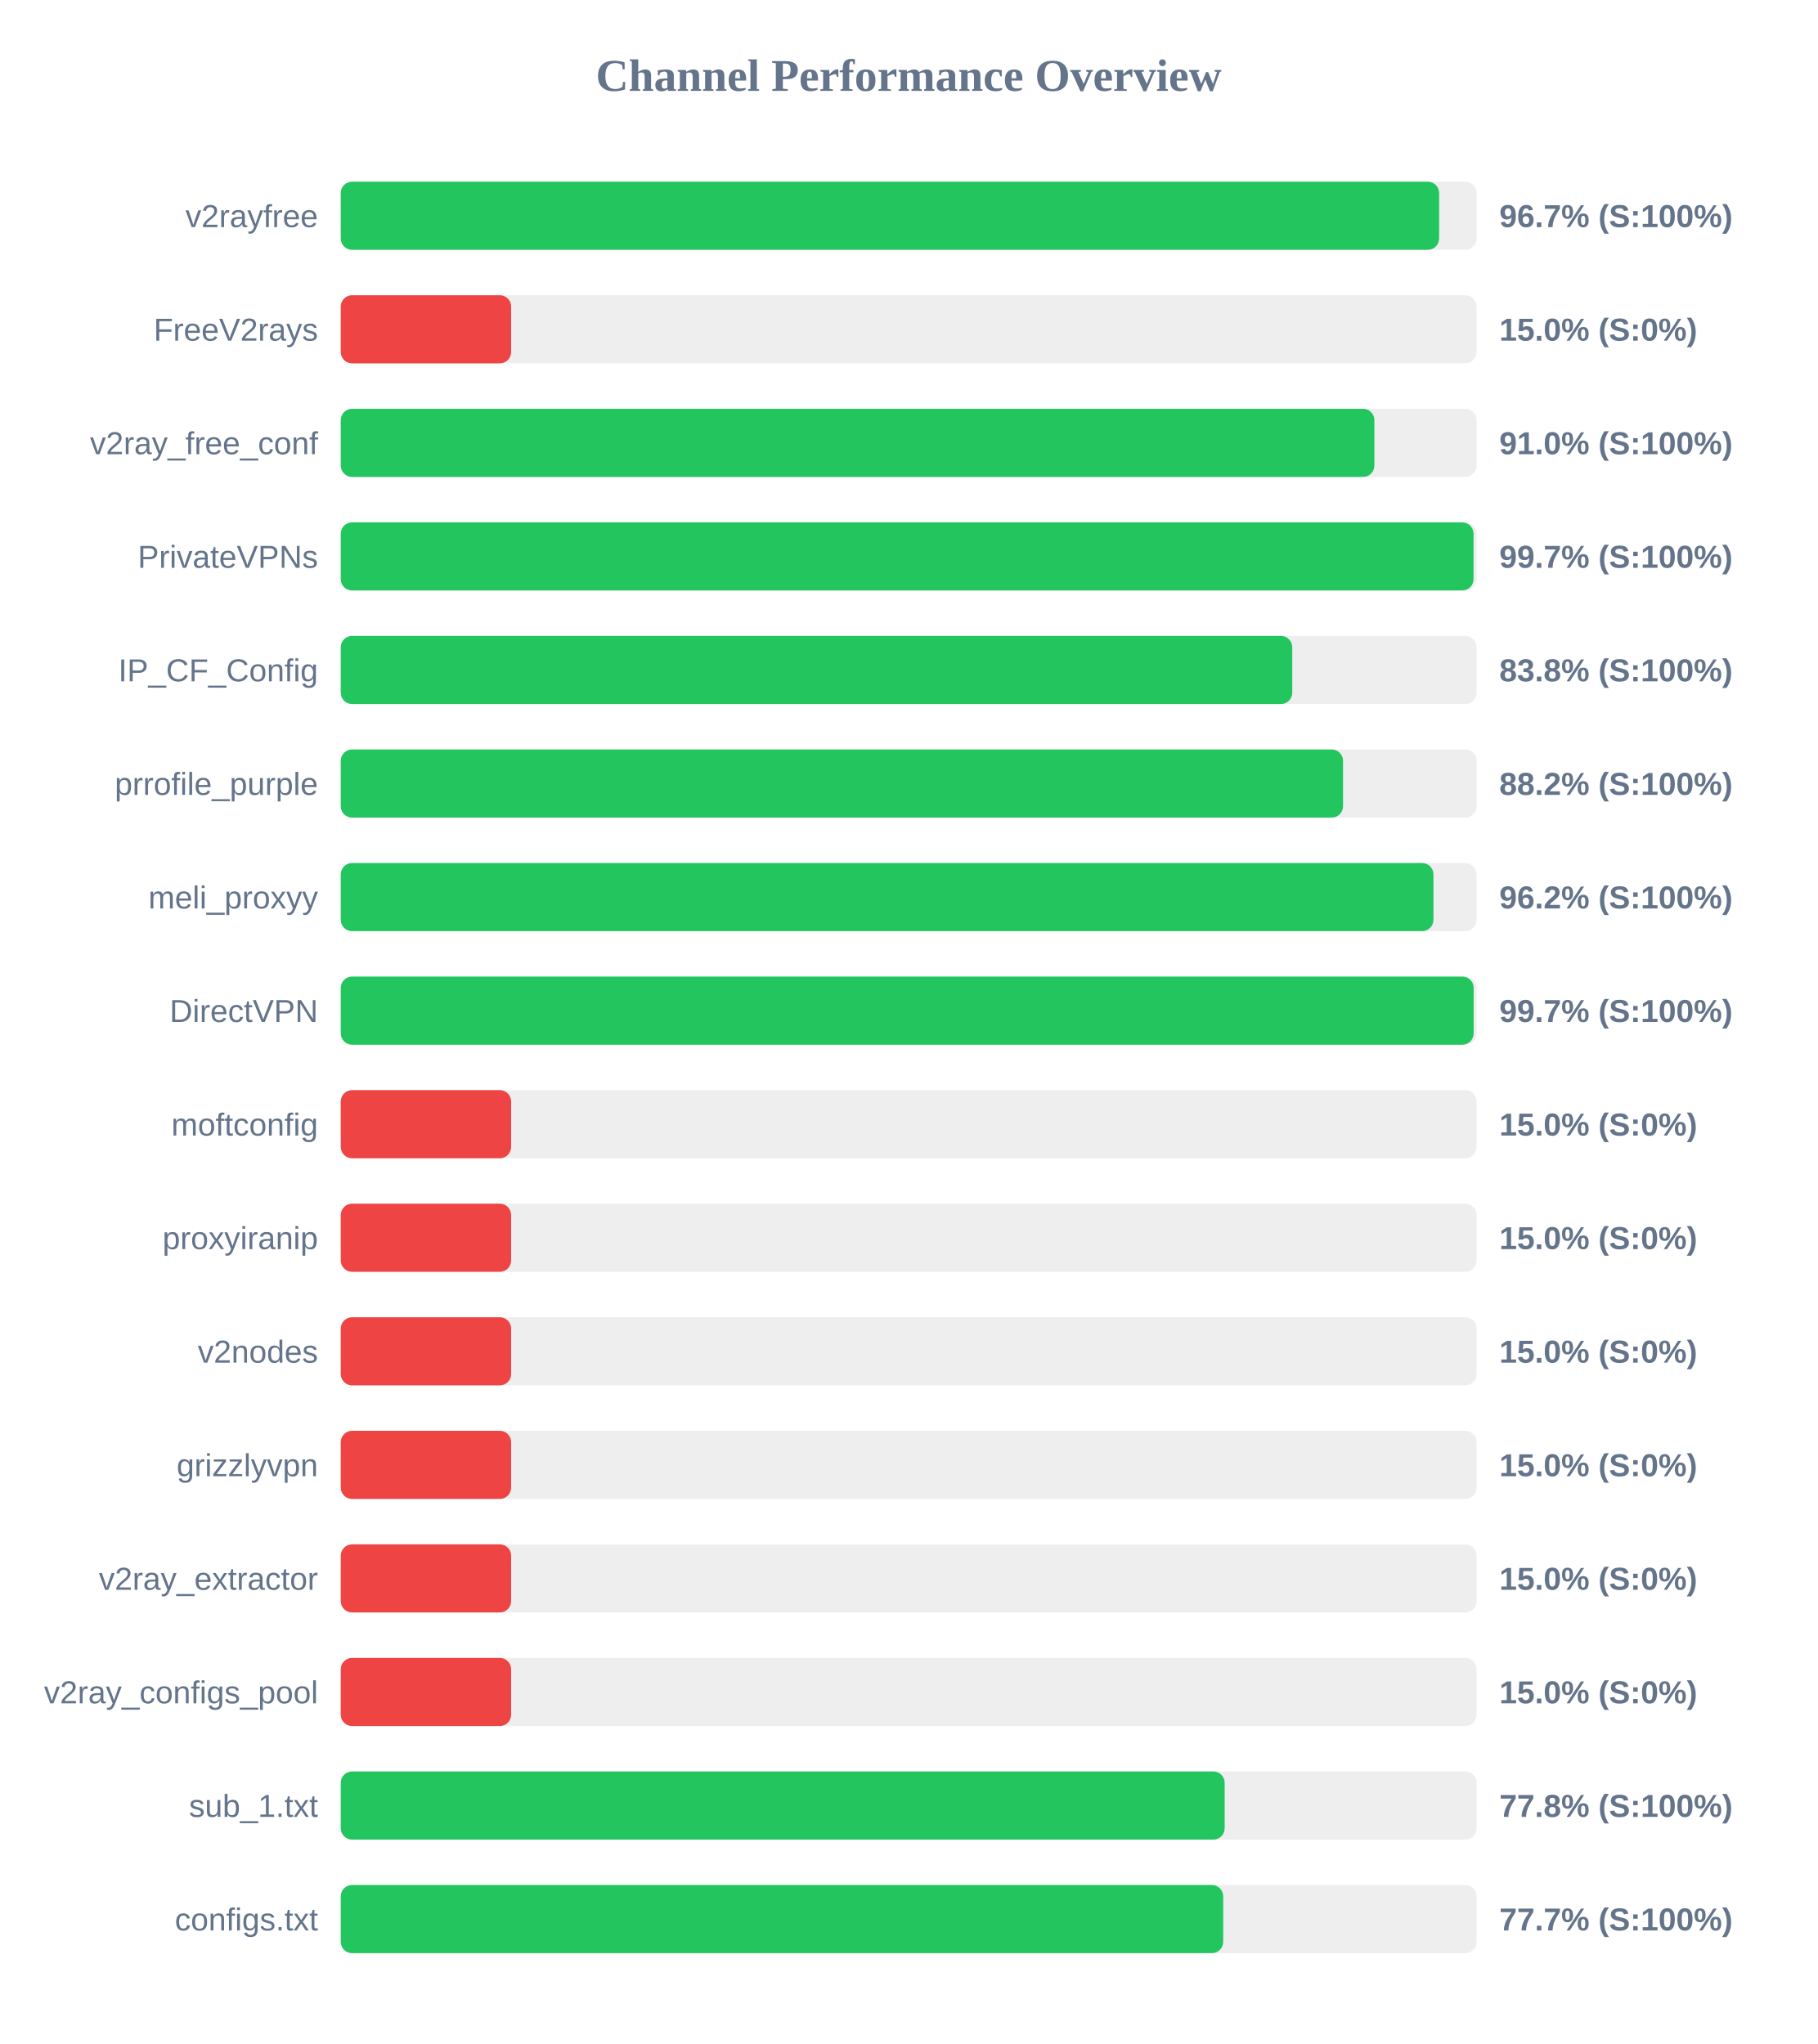
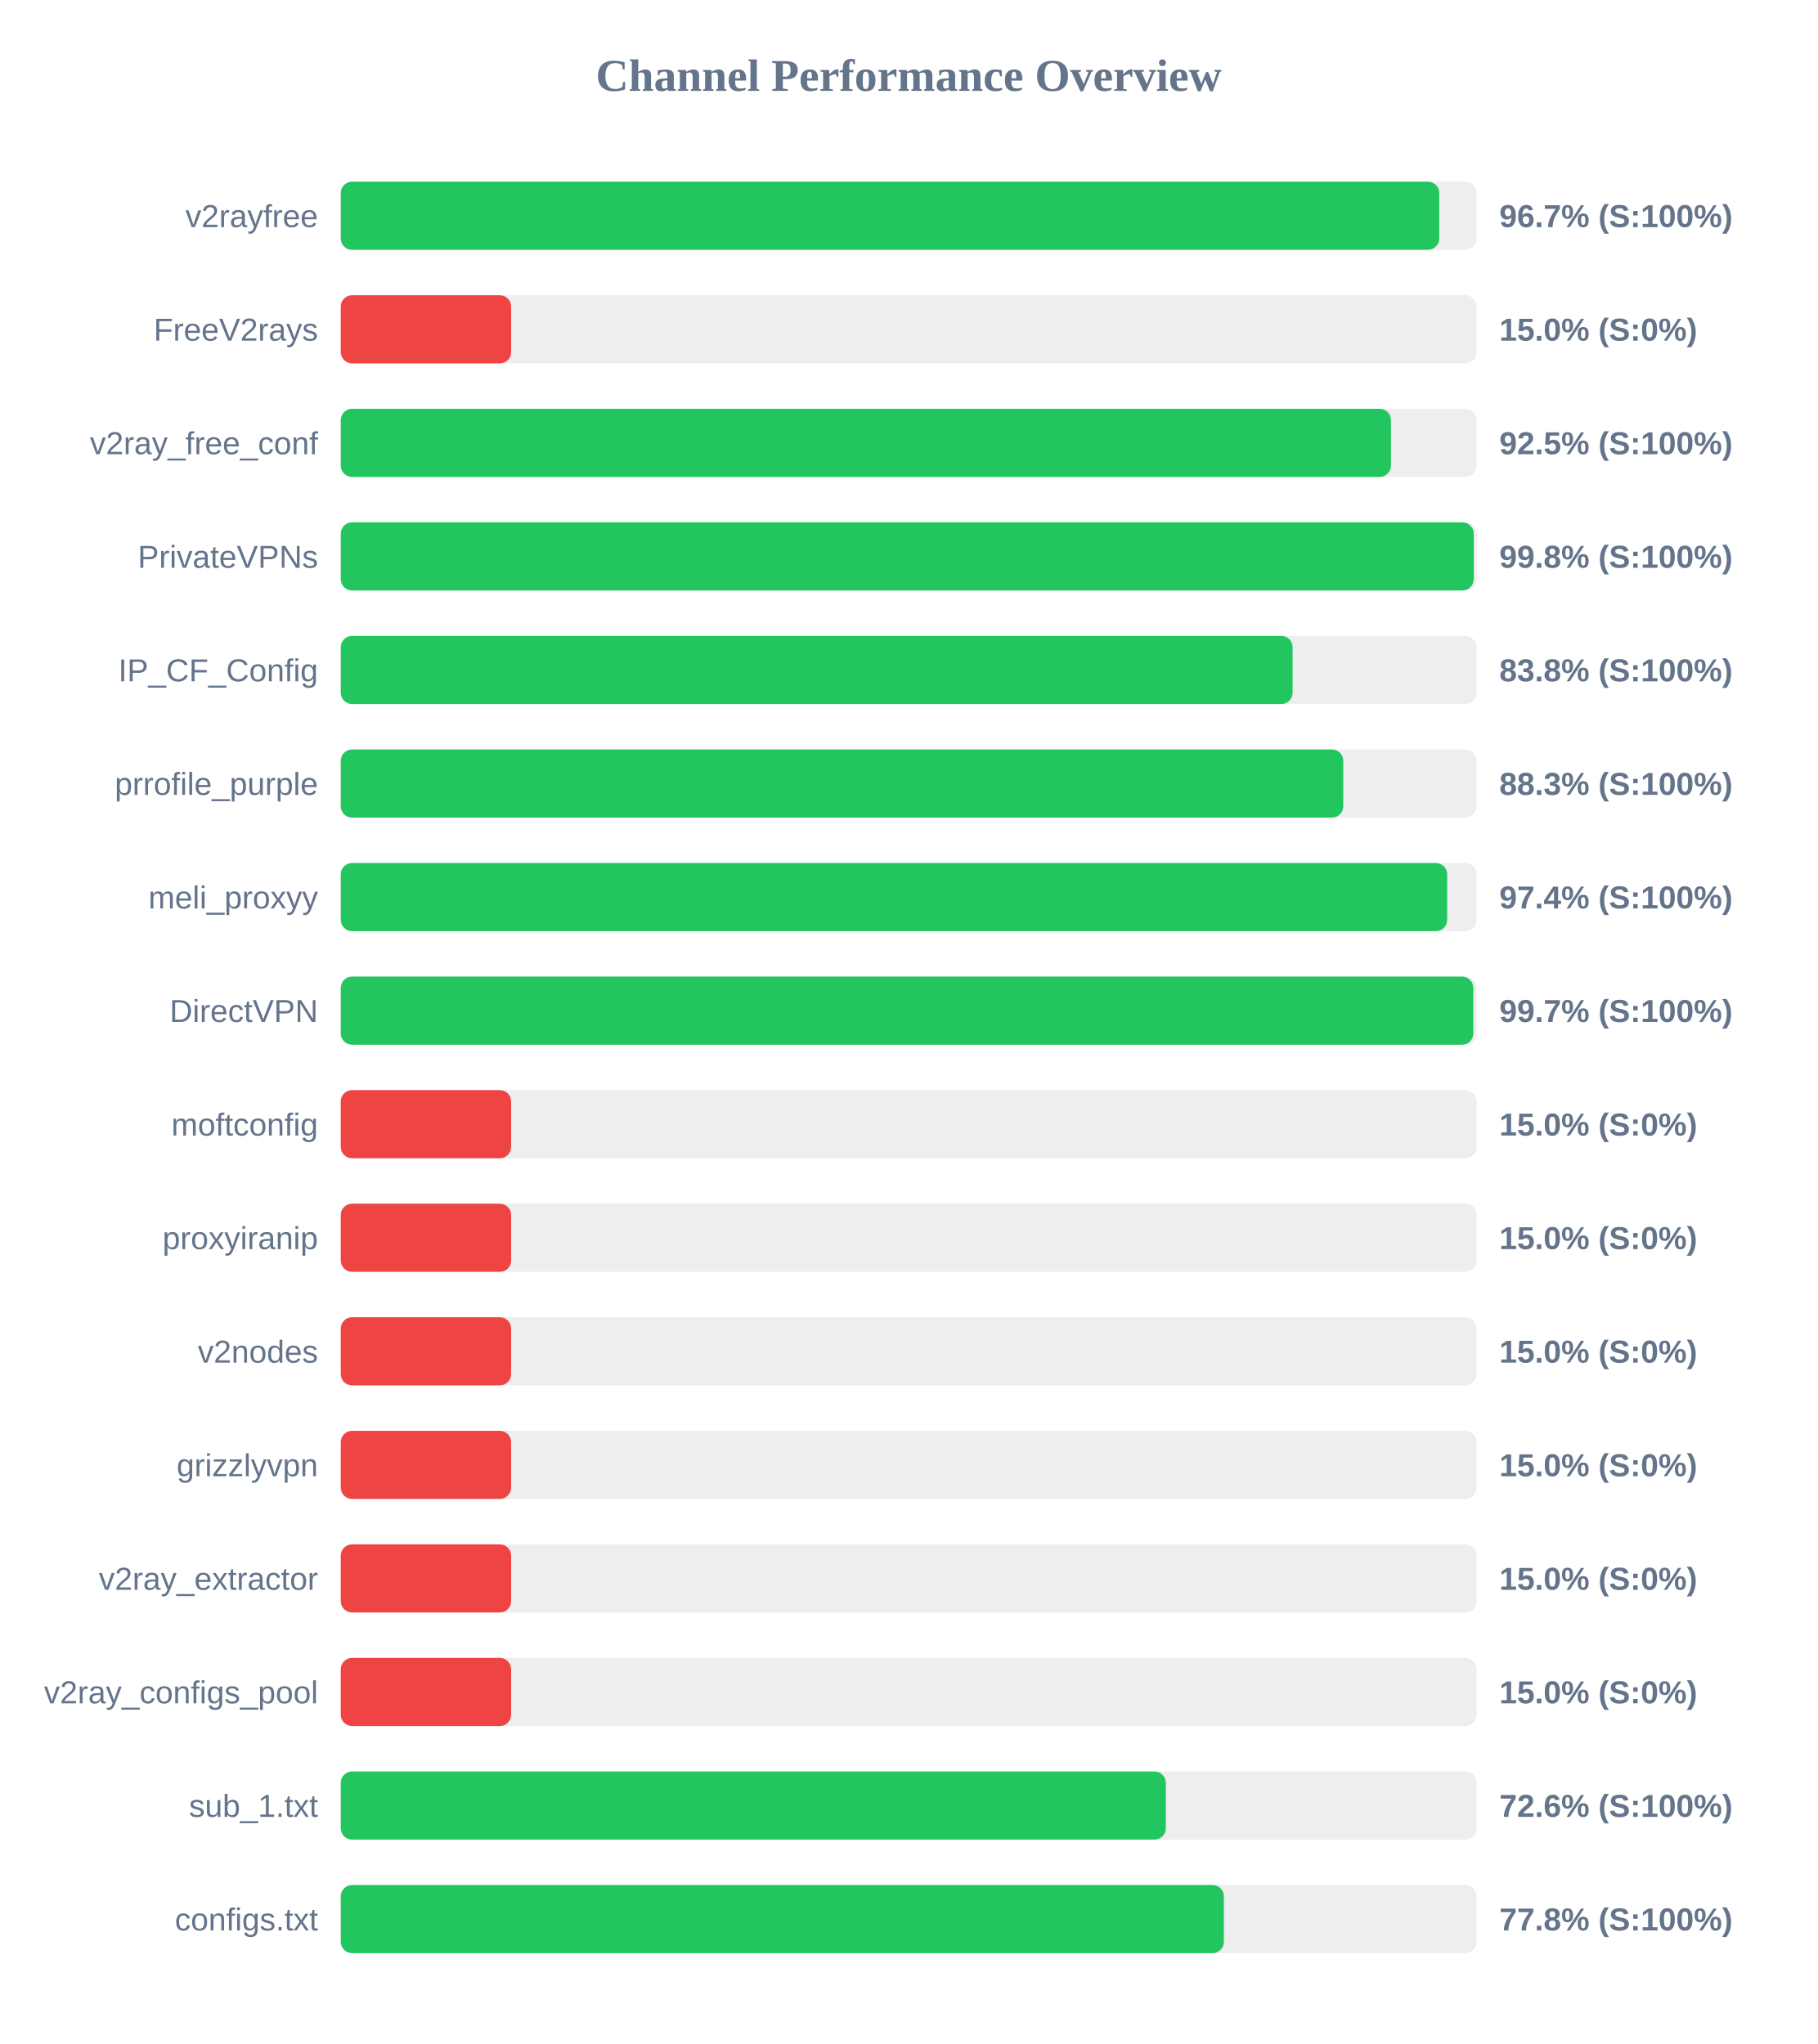
<svg xmlns="http://www.w3.org/2000/svg" width="800" height="900" version="1.1">
  <style>
        .row { font: 14px Arial; fill: #64748b; }
        .score { font: bold 14px Arial; fill: #64748b; }
    </style>
  <text x="400" y="40" text-anchor="middle" font-size="20px" font-weight="bold" fill="#64748b">Channel Performance Overview</text>
  <rect x="150" y="80" width="500" height="30" fill="#eee" rx="5" />
-   <rect x="150" y="80" width="483.5" height="30" fill="#22c55e" rx="5" />
+   <rect x="150" y="80" width="483.55" height="30" fill="#22c55e" rx="5" />
  <text x="140" y="100" text-anchor="end" class="row">v2rayfree</text>
  <text x="660" y="100" text-anchor="start" class="score">96.7% (S:100%)</text>
  <rect x="150" y="130" width="500" height="30" fill="#eee" rx="5" />
  <rect x="150" y="130" width="75.0" height="30" fill="#ef4444" rx="5" />
  <text x="140" y="150" text-anchor="end" class="row">FreeV2rays</text>
  <text x="660" y="150" text-anchor="start" class="score">15.0% (S:0%)</text>
  <rect x="150" y="180" width="500" height="30" fill="#eee" rx="5" />
-   <rect x="150" y="180" width="455.0" height="30" fill="#22c55e" rx="5" />
+   <rect x="150" y="180" width="462.3" height="30" fill="#22c55e" rx="5" />
  <text x="140" y="200" text-anchor="end" class="row">v2ray_free_conf</text>
-   <text x="660" y="200" text-anchor="start" class="score">91.0% (S:100%)</text>
+   <text x="660" y="200" text-anchor="start" class="score">92.5% (S:100%)</text>
  <rect x="150" y="230" width="500" height="30" fill="#eee" rx="5" />
-   <rect x="150" y="230" width="498.65" height="30" fill="#22c55e" rx="5" />
+   <rect x="150" y="230" width="498.75" height="30" fill="#22c55e" rx="5" />
  <text x="140" y="250" text-anchor="end" class="row">PrivateVPNs</text>
-   <text x="660" y="250" text-anchor="start" class="score">99.7% (S:100%)</text>
+   <text x="660" y="250" text-anchor="start" class="score">99.8% (S:100%)</text>
  <rect x="150" y="280" width="500" height="30" fill="#eee" rx="5" />
-   <rect x="150" y="280" width="418.85" height="30" fill="#22c55e" rx="5" />
+   <rect x="150" y="280" width="419.0" height="30" fill="#22c55e" rx="5" />
  <text x="140" y="300" text-anchor="end" class="row">IP_CF_Config</text>
  <text x="660" y="300" text-anchor="start" class="score">83.8% (S:100%)</text>
  <rect x="150" y="330" width="500" height="30" fill="#eee" rx="5" />
-   <rect x="150" y="330" width="441.2" height="30" fill="#22c55e" rx="5" />
+   <rect x="150" y="330" width="441.3" height="30" fill="#22c55e" rx="5" />
  <text x="140" y="350" text-anchor="end" class="row">prrofile_purple</text>
-   <text x="660" y="350" text-anchor="start" class="score">88.2% (S:100%)</text>
+   <text x="660" y="350" text-anchor="start" class="score">88.3% (S:100%)</text>
  <rect x="150" y="380" width="500" height="30" fill="#eee" rx="5" />
-   <rect x="150" y="380" width="481.0" height="30" fill="#22c55e" rx="5" />
+   <rect x="150" y="380" width="487.05" height="30" fill="#22c55e" rx="5" />
  <text x="140" y="400" text-anchor="end" class="row">meli_proxyy</text>
-   <text x="660" y="400" text-anchor="start" class="score">96.2% (S:100%)</text>
+   <text x="660" y="400" text-anchor="start" class="score">97.4% (S:100%)</text>
  <rect x="150" y="430" width="500" height="30" fill="#eee" rx="5" />
-   <rect x="150" y="430" width="498.7" height="30" fill="#22c55e" rx="5" />
+   <rect x="150" y="430" width="498.55" height="30" fill="#22c55e" rx="5" />
  <text x="140" y="450" text-anchor="end" class="row">DirectVPN</text>
  <text x="660" y="450" text-anchor="start" class="score">99.7% (S:100%)</text>
  <rect x="150" y="480" width="500" height="30" fill="#eee" rx="5" />
  <rect x="150" y="480" width="75.0" height="30" fill="#ef4444" rx="5" />
  <text x="140" y="500" text-anchor="end" class="row">moftconfig</text>
  <text x="660" y="500" text-anchor="start" class="score">15.0% (S:0%)</text>
  <rect x="150" y="530" width="500" height="30" fill="#eee" rx="5" />
  <rect x="150" y="530" width="75.0" height="30" fill="#ef4444" rx="5" />
  <text x="140" y="550" text-anchor="end" class="row">proxyiranip</text>
  <text x="660" y="550" text-anchor="start" class="score">15.0% (S:0%)</text>
  <rect x="150" y="580" width="500" height="30" fill="#eee" rx="5" />
  <rect x="150" y="580" width="75.0" height="30" fill="#ef4444" rx="5" />
  <text x="140" y="600" text-anchor="end" class="row">v2nodes</text>
  <text x="660" y="600" text-anchor="start" class="score">15.0% (S:0%)</text>
  <rect x="150" y="630" width="500" height="30" fill="#eee" rx="5" />
  <rect x="150" y="630" width="75.0" height="30" fill="#ef4444" rx="5" />
  <text x="140" y="650" text-anchor="end" class="row">grizzlyvpn</text>
  <text x="660" y="650" text-anchor="start" class="score">15.0% (S:0%)</text>
  <rect x="150" y="680" width="500" height="30" fill="#eee" rx="5" />
  <rect x="150" y="680" width="75.0" height="30" fill="#ef4444" rx="5" />
  <text x="140" y="700" text-anchor="end" class="row">v2ray_extractor</text>
  <text x="660" y="700" text-anchor="start" class="score">15.0% (S:0%)</text>
  <rect x="150" y="730" width="500" height="30" fill="#eee" rx="5" />
  <rect x="150" y="730" width="75.0" height="30" fill="#ef4444" rx="5" />
  <text x="140" y="750" text-anchor="end" class="row">v2ray_configs_pool</text>
  <text x="660" y="750" text-anchor="start" class="score">15.0% (S:0%)</text>
  <rect x="150" y="780" width="500" height="30" fill="#eee" rx="5" />
-   <rect x="150" y="780" width="389.1" height="30" fill="#22c55e" rx="5" />
+   <rect x="150" y="780" width="363.2" height="30" fill="#22c55e" rx="5" />
  <text x="140" y="800" text-anchor="end" class="row">sub_1.txt</text>
-   <text x="660" y="800" text-anchor="start" class="score">77.8% (S:100%)</text>
+   <text x="660" y="800" text-anchor="start" class="score">72.6% (S:100%)</text>
  <rect x="150" y="830" width="500" height="30" fill="#eee" rx="5" />
-   <rect x="150" y="830" width="388.45" height="30" fill="#22c55e" rx="5" />
+   <rect x="150" y="830" width="388.75" height="30" fill="#22c55e" rx="5" />
  <text x="140" y="850" text-anchor="end" class="row">configs.txt</text>
-   <text x="660" y="850" text-anchor="start" class="score">77.7% (S:100%)</text>
+   <text x="660" y="850" text-anchor="start" class="score">77.8% (S:100%)</text>
</svg>
